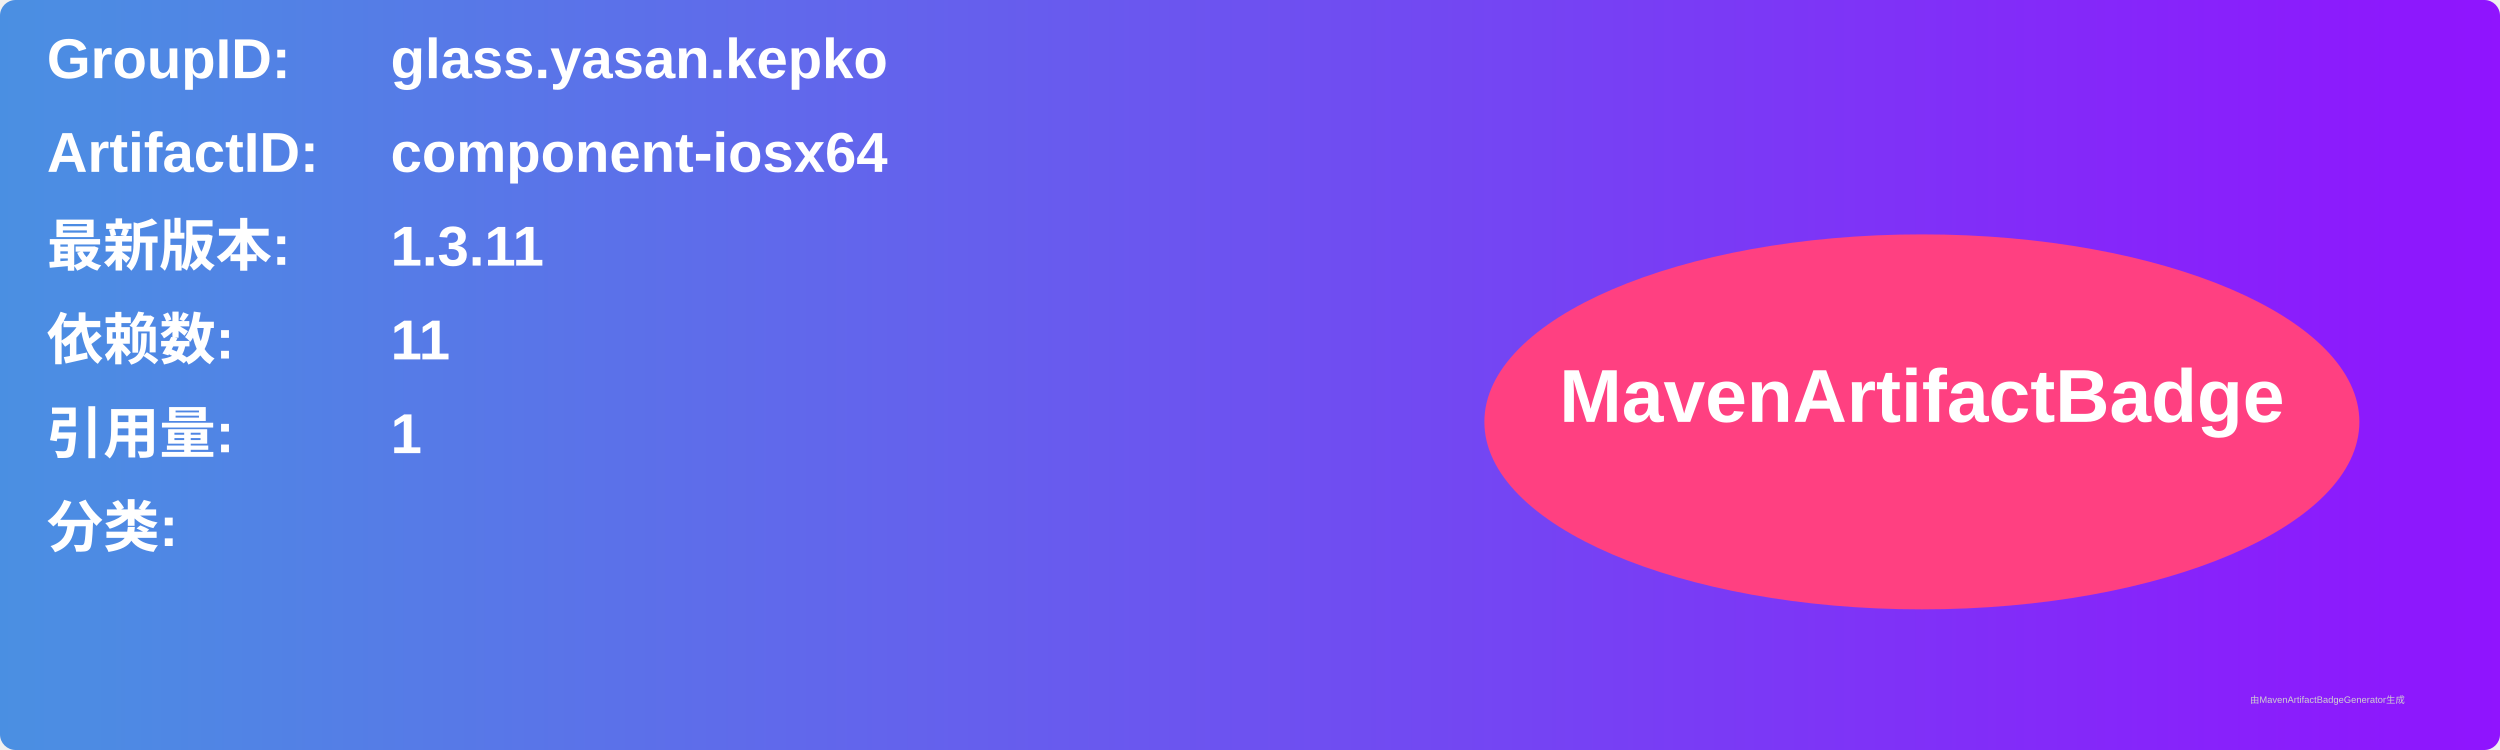
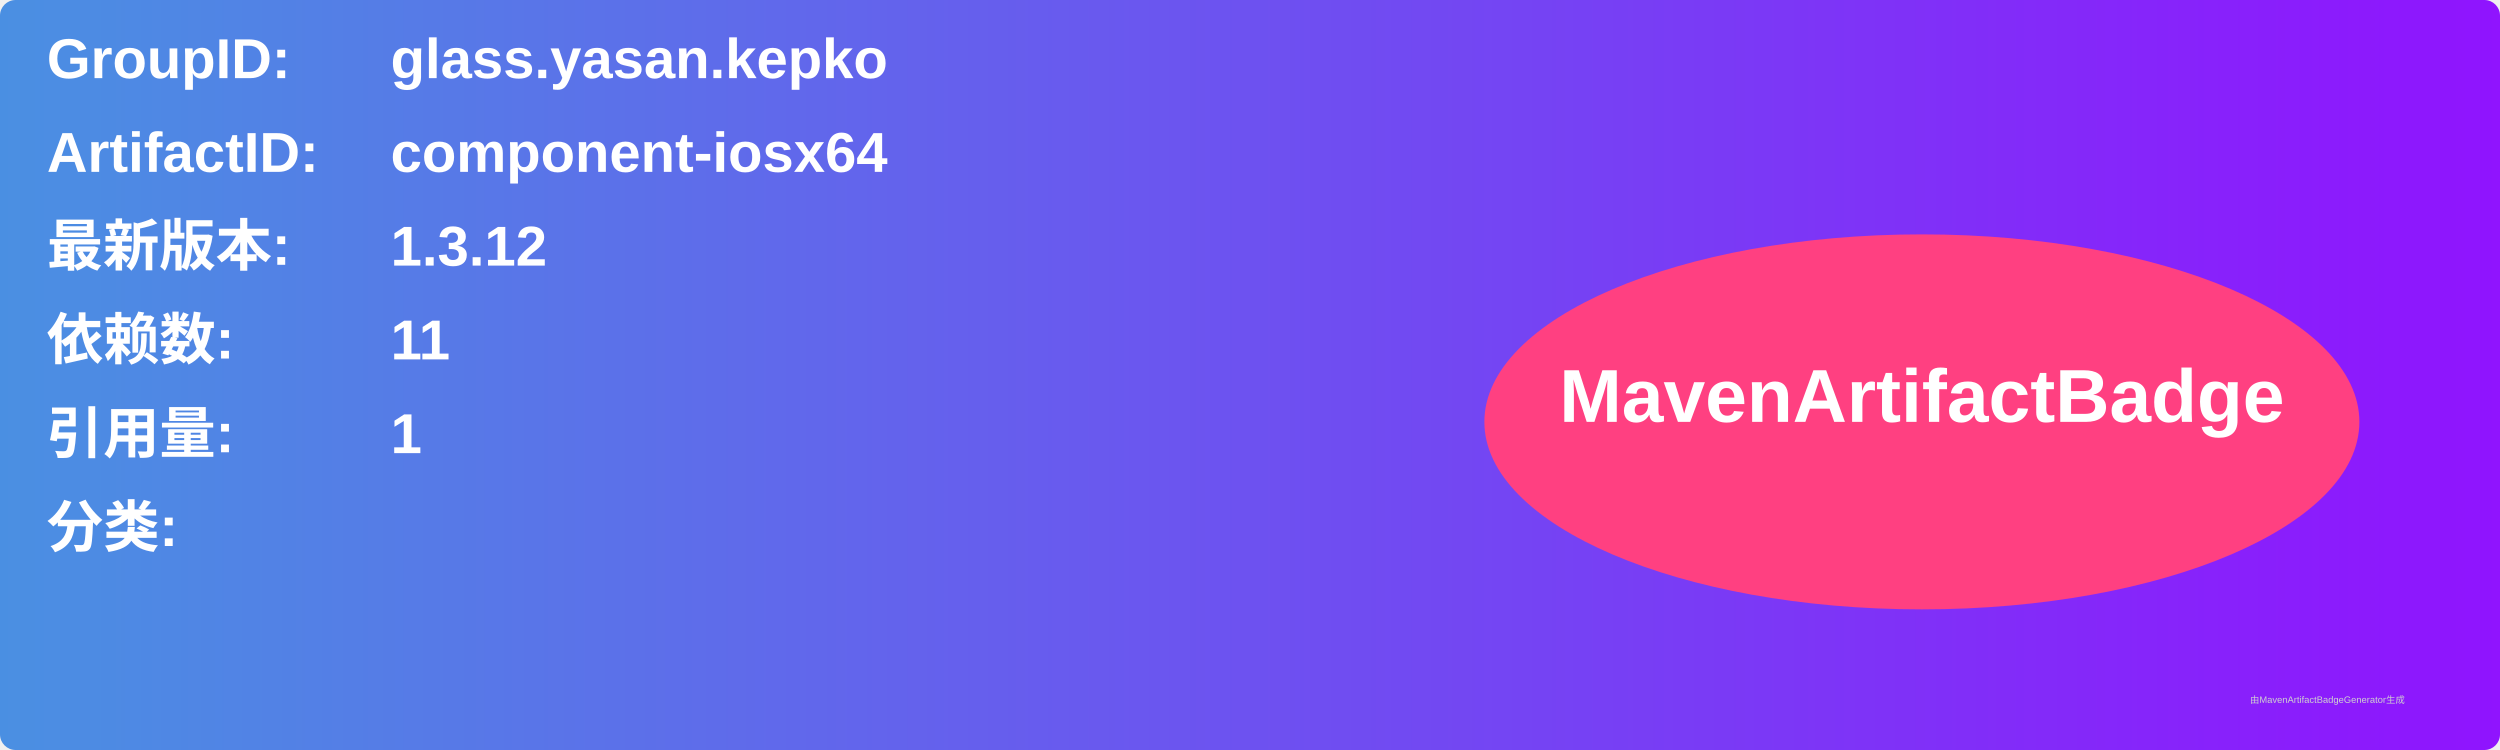
<svg xmlns="http://www.w3.org/2000/svg" width="800" height="240" viewBox="0 0 800 240">
  <linearGradient id="grad" x1="0%" y1="0%" x2="100%" y2="0%">
    <stop offset="0%" stop-color="#4a90e2" />
    <stop offset="100%" stop-color="#9013fe" />
  </linearGradient>
  <rect width="100%" height="100%" rx="5" ry="5" fill="url(#grad)" />
  <g transform="translate(15, 15)">
    <text x="0" y="10" font-family="Arial" font-size="18" fill="white" font-weight="bold" width="260">GroupID:</text>
    <text x="110" y="10" font-family="Arial" font-size="18" fill="white" font-weight="bold" width="460">glass.yasan.kepko</text>
    <text x="0" y="40" font-family="Arial" font-size="18" fill="white" font-weight="bold" width="260">ArtifactID:</text>
    <text x="110" y="40" font-family="Arial" font-size="18" fill="white" font-weight="bold" width="460">component-iosx64</text>
    <text x="0" y="70" font-family="Arial" font-size="18" fill="white" font-weight="bold">最新版本:</text>
    <text x="110" y="70" font-family="Arial" font-size="18" fill="white" font-weight="bold">
-       <tspan font-weight="bold">1.3.11</tspan>
+       <tspan font-weight="bold">1.3.12</tspan>
    </text>
    <text x="0" y="100" font-family="Arial" font-size="18" fill="white" font-weight="bold">依赖数: </text>
    <text x="110" y="100" font-family="Arial" font-size="18" fill="white">
      <tspan font-weight="bold">11</tspan>
    </text>
    <text x="0" y="130" font-family="Arial" font-size="18" fill="white" font-weight="bold">引用量: </text>
    <text x="110" y="130" font-family="Arial" font-size="18" fill="white">
      <tspan font-weight="bold">1</tspan>
    </text>
    <text x="0" y="160" font-family="Arial" font-size="18" fill="white" font-weight="bold">分类:</text>
    <text x="10" y="190" font-family="Arial" font-size="10" fill="white">
      <tspan font-weight="bold" />
    </text>
    <ellipse cx="600" cy="120" rx="140" ry="60" fill="#ff4081" />
    <text x="600" y="120" text-anchor="middle" font-family="Arial" font-size="24" fill="white" font-weight="bold">MavenArtifactBadge</text>
  </g>
  <text x="720" y="225" font-family="Arial" font-size="3" fill="#d0d0d0">由MavenArtifactBadgeGenerator生成</text>
</svg>
